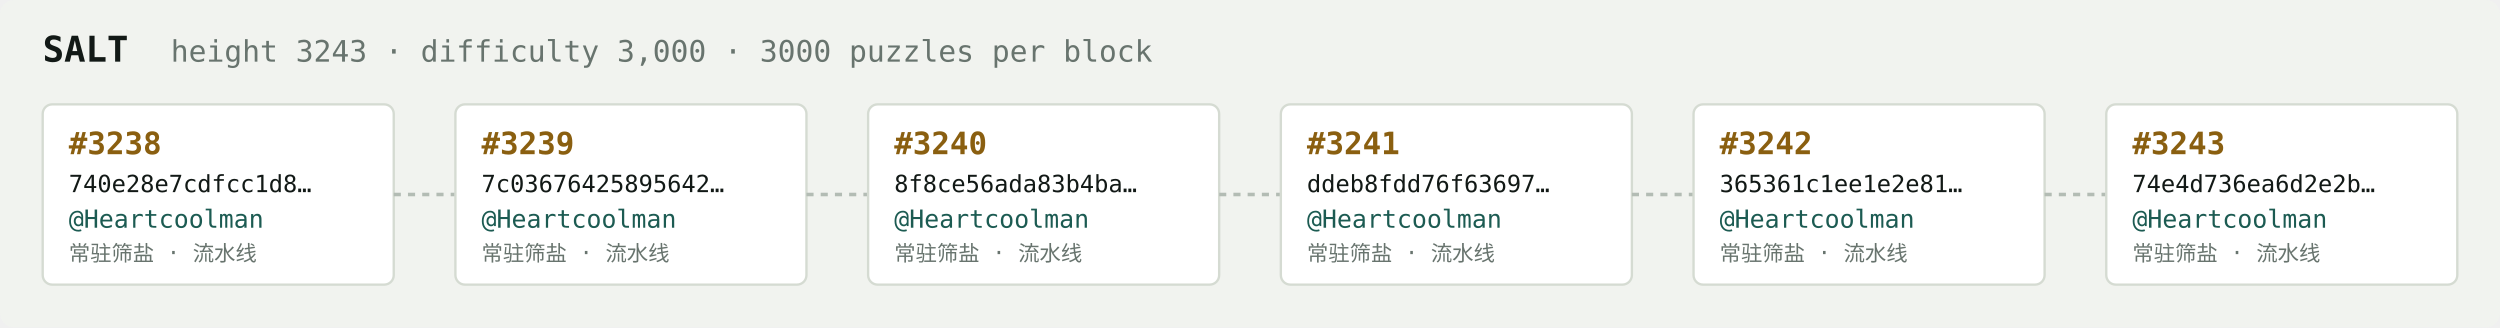
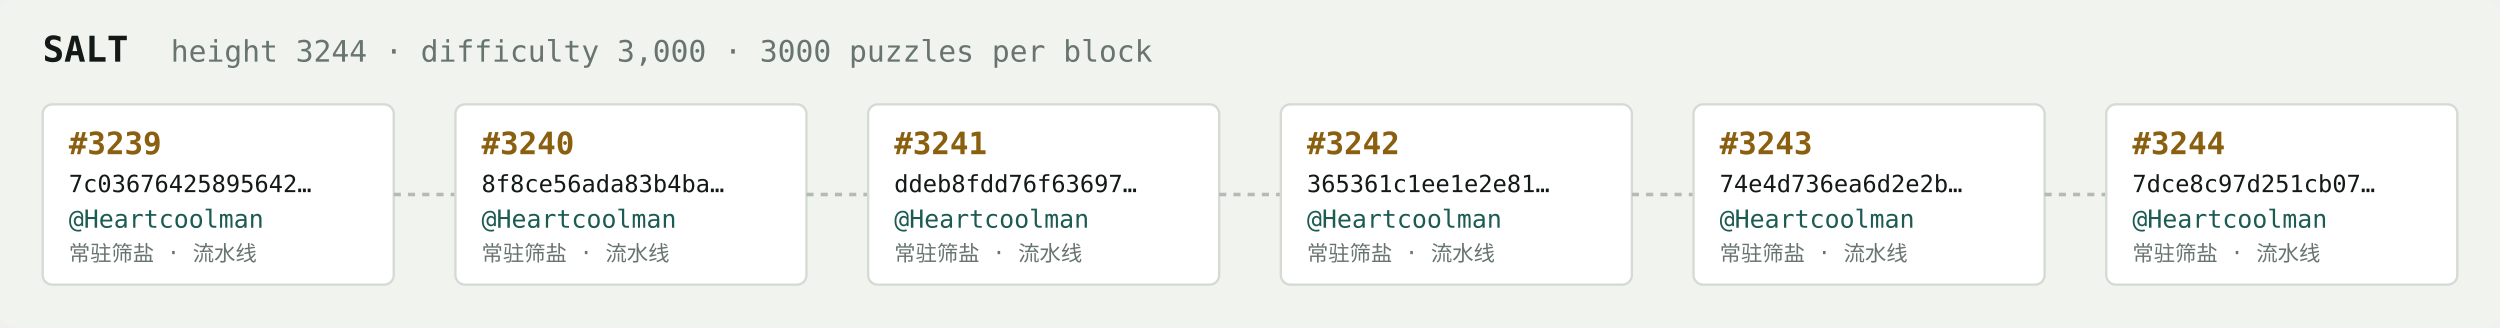
<svg xmlns="http://www.w3.org/2000/svg" width="1054" height="138" viewBox="0 0 1054 138" font-family="ui-monospace,SFMono-Regular,Menlo,monospace">
  <rect fill="#f1f3ef" width="1054" height="138" rx="6" />
  <text x="18" y="26" fill="#121916" font-size="15" font-weight="700">SALT</text>
-   <text x="72" y="26" fill="#68746e" font-size="12.5">height 3243 · difficulty 3,000 · 3000 puzzles per block</text>
+   <text x="72" y="26" fill="#68746e" font-size="12.5">height 3244 · difficulty 3,000 · 3000 puzzles per block</text>
  <rect x="18" y="44" width="148" height="76" rx="4" fill="#ffffff" stroke="#d5dbd2" stroke-width="1" />
-   <text x="29" y="65" fill="#8a5f10" font-size="13" font-weight="700">#3238</text>
-   <text x="29" y="81" fill="#121916" font-size="10">740e28e7cdfcc1d8…</text>
+   <text x="29" y="65" fill="#8a5f10" font-size="13" font-weight="700">#3239</text>
+   <text x="29" y="81" fill="#121916" font-size="10">7c03676425895642…</text>
  <text x="29" y="96" fill="#1c5b52" font-size="10.5">@Heartcoolman</text>
  <text x="29" y="110" fill="#68746e" font-size="9">常驻筛盐 · 流水线</text>
  <line x1="166" y1="82.0" x2="192" y2="82.0" stroke="#b3bcb4" stroke-width="1.5" stroke-dasharray="3 3" />
  <rect x="192" y="44" width="148" height="76" rx="4" fill="#ffffff" stroke="#d5dbd2" stroke-width="1" />
-   <text x="203" y="65" fill="#8a5f10" font-size="13" font-weight="700">#3239</text>
-   <text x="203" y="81" fill="#121916" font-size="10">7c03676425895642…</text>
+   <text x="203" y="65" fill="#8a5f10" font-size="13" font-weight="700">#3240</text>
+   <text x="203" y="81" fill="#121916" font-size="10">8f8ce56ada83b4ba…</text>
  <text x="203" y="96" fill="#1c5b52" font-size="10.5">@Heartcoolman</text>
  <text x="203" y="110" fill="#68746e" font-size="9">常驻筛盐 · 流水线</text>
  <line x1="340" y1="82.0" x2="366" y2="82.0" stroke="#b3bcb4" stroke-width="1.5" stroke-dasharray="3 3" />
  <rect x="366" y="44" width="148" height="76" rx="4" fill="#ffffff" stroke="#d5dbd2" stroke-width="1" />
-   <text x="377" y="65" fill="#8a5f10" font-size="13" font-weight="700">#3240</text>
-   <text x="377" y="81" fill="#121916" font-size="10">8f8ce56ada83b4ba…</text>
+   <text x="377" y="65" fill="#8a5f10" font-size="13" font-weight="700">#3241</text>
+   <text x="377" y="81" fill="#121916" font-size="10">ddeb8fdd76f63697…</text>
  <text x="377" y="96" fill="#1c5b52" font-size="10.5">@Heartcoolman</text>
  <text x="377" y="110" fill="#68746e" font-size="9">常驻筛盐 · 流水线</text>
  <line x1="514" y1="82.0" x2="540" y2="82.0" stroke="#b3bcb4" stroke-width="1.5" stroke-dasharray="3 3" />
  <rect x="540" y="44" width="148" height="76" rx="4" fill="#ffffff" stroke="#d5dbd2" stroke-width="1" />
-   <text x="551" y="65" fill="#8a5f10" font-size="13" font-weight="700">#3241</text>
-   <text x="551" y="81" fill="#121916" font-size="10">ddeb8fdd76f63697…</text>
+   <text x="551" y="65" fill="#8a5f10" font-size="13" font-weight="700">#3242</text>
+   <text x="551" y="81" fill="#121916" font-size="10">365361c1ee1e2e81…</text>
  <text x="551" y="96" fill="#1c5b52" font-size="10.5">@Heartcoolman</text>
  <text x="551" y="110" fill="#68746e" font-size="9">常驻筛盐 · 流水线</text>
  <line x1="688" y1="82.0" x2="714" y2="82.0" stroke="#b3bcb4" stroke-width="1.5" stroke-dasharray="3 3" />
  <rect x="714" y="44" width="148" height="76" rx="4" fill="#ffffff" stroke="#d5dbd2" stroke-width="1" />
-   <text x="725" y="65" fill="#8a5f10" font-size="13" font-weight="700">#3242</text>
-   <text x="725" y="81" fill="#121916" font-size="10">365361c1ee1e2e81…</text>
+   <text x="725" y="65" fill="#8a5f10" font-size="13" font-weight="700">#3243</text>
+   <text x="725" y="81" fill="#121916" font-size="10">74e4d736ea6d2e2b…</text>
  <text x="725" y="96" fill="#1c5b52" font-size="10.5">@Heartcoolman</text>
  <text x="725" y="110" fill="#68746e" font-size="9">常驻筛盐 · 流水线</text>
  <line x1="862" y1="82.0" x2="888" y2="82.0" stroke="#b3bcb4" stroke-width="1.5" stroke-dasharray="3 3" />
  <rect x="888" y="44" width="148" height="76" rx="4" fill="#ffffff" stroke="#d5dbd2" stroke-width="1" />
-   <text x="899" y="65" fill="#8a5f10" font-size="13" font-weight="700">#3243</text>
-   <text x="899" y="81" fill="#121916" font-size="10">74e4d736ea6d2e2b…</text>
+   <text x="899" y="65" fill="#8a5f10" font-size="13" font-weight="700">#3244</text>
+   <text x="899" y="81" fill="#121916" font-size="10">7dce8c97d251cb07…</text>
  <text x="899" y="96" fill="#1c5b52" font-size="10.5">@Heartcoolman</text>
  <text x="899" y="110" fill="#68746e" font-size="9">常驻筛盐 · 流水线</text>
</svg>
